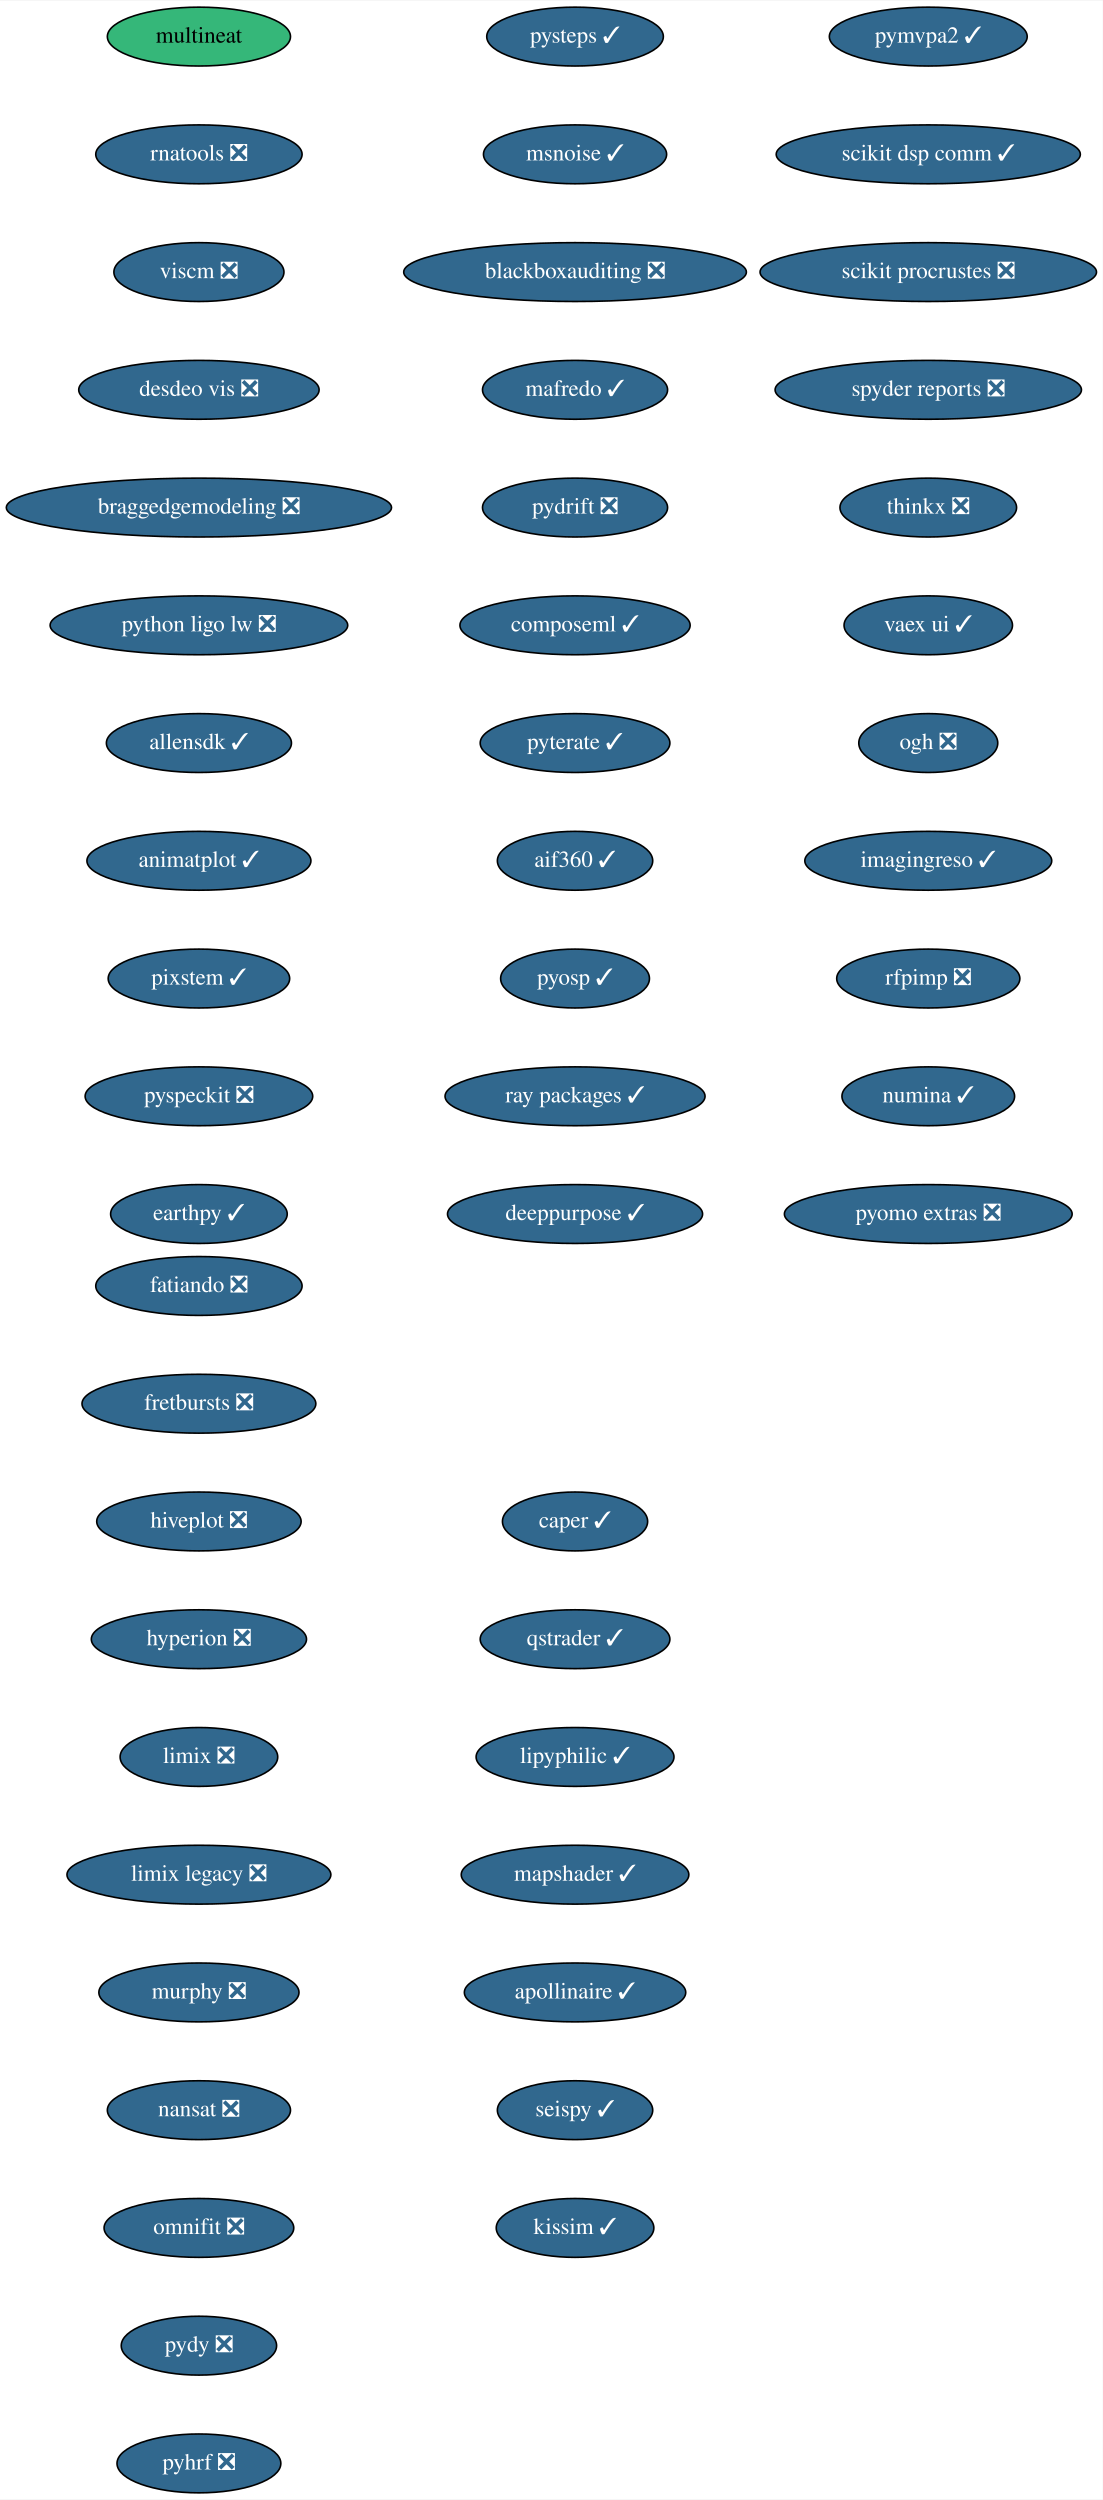
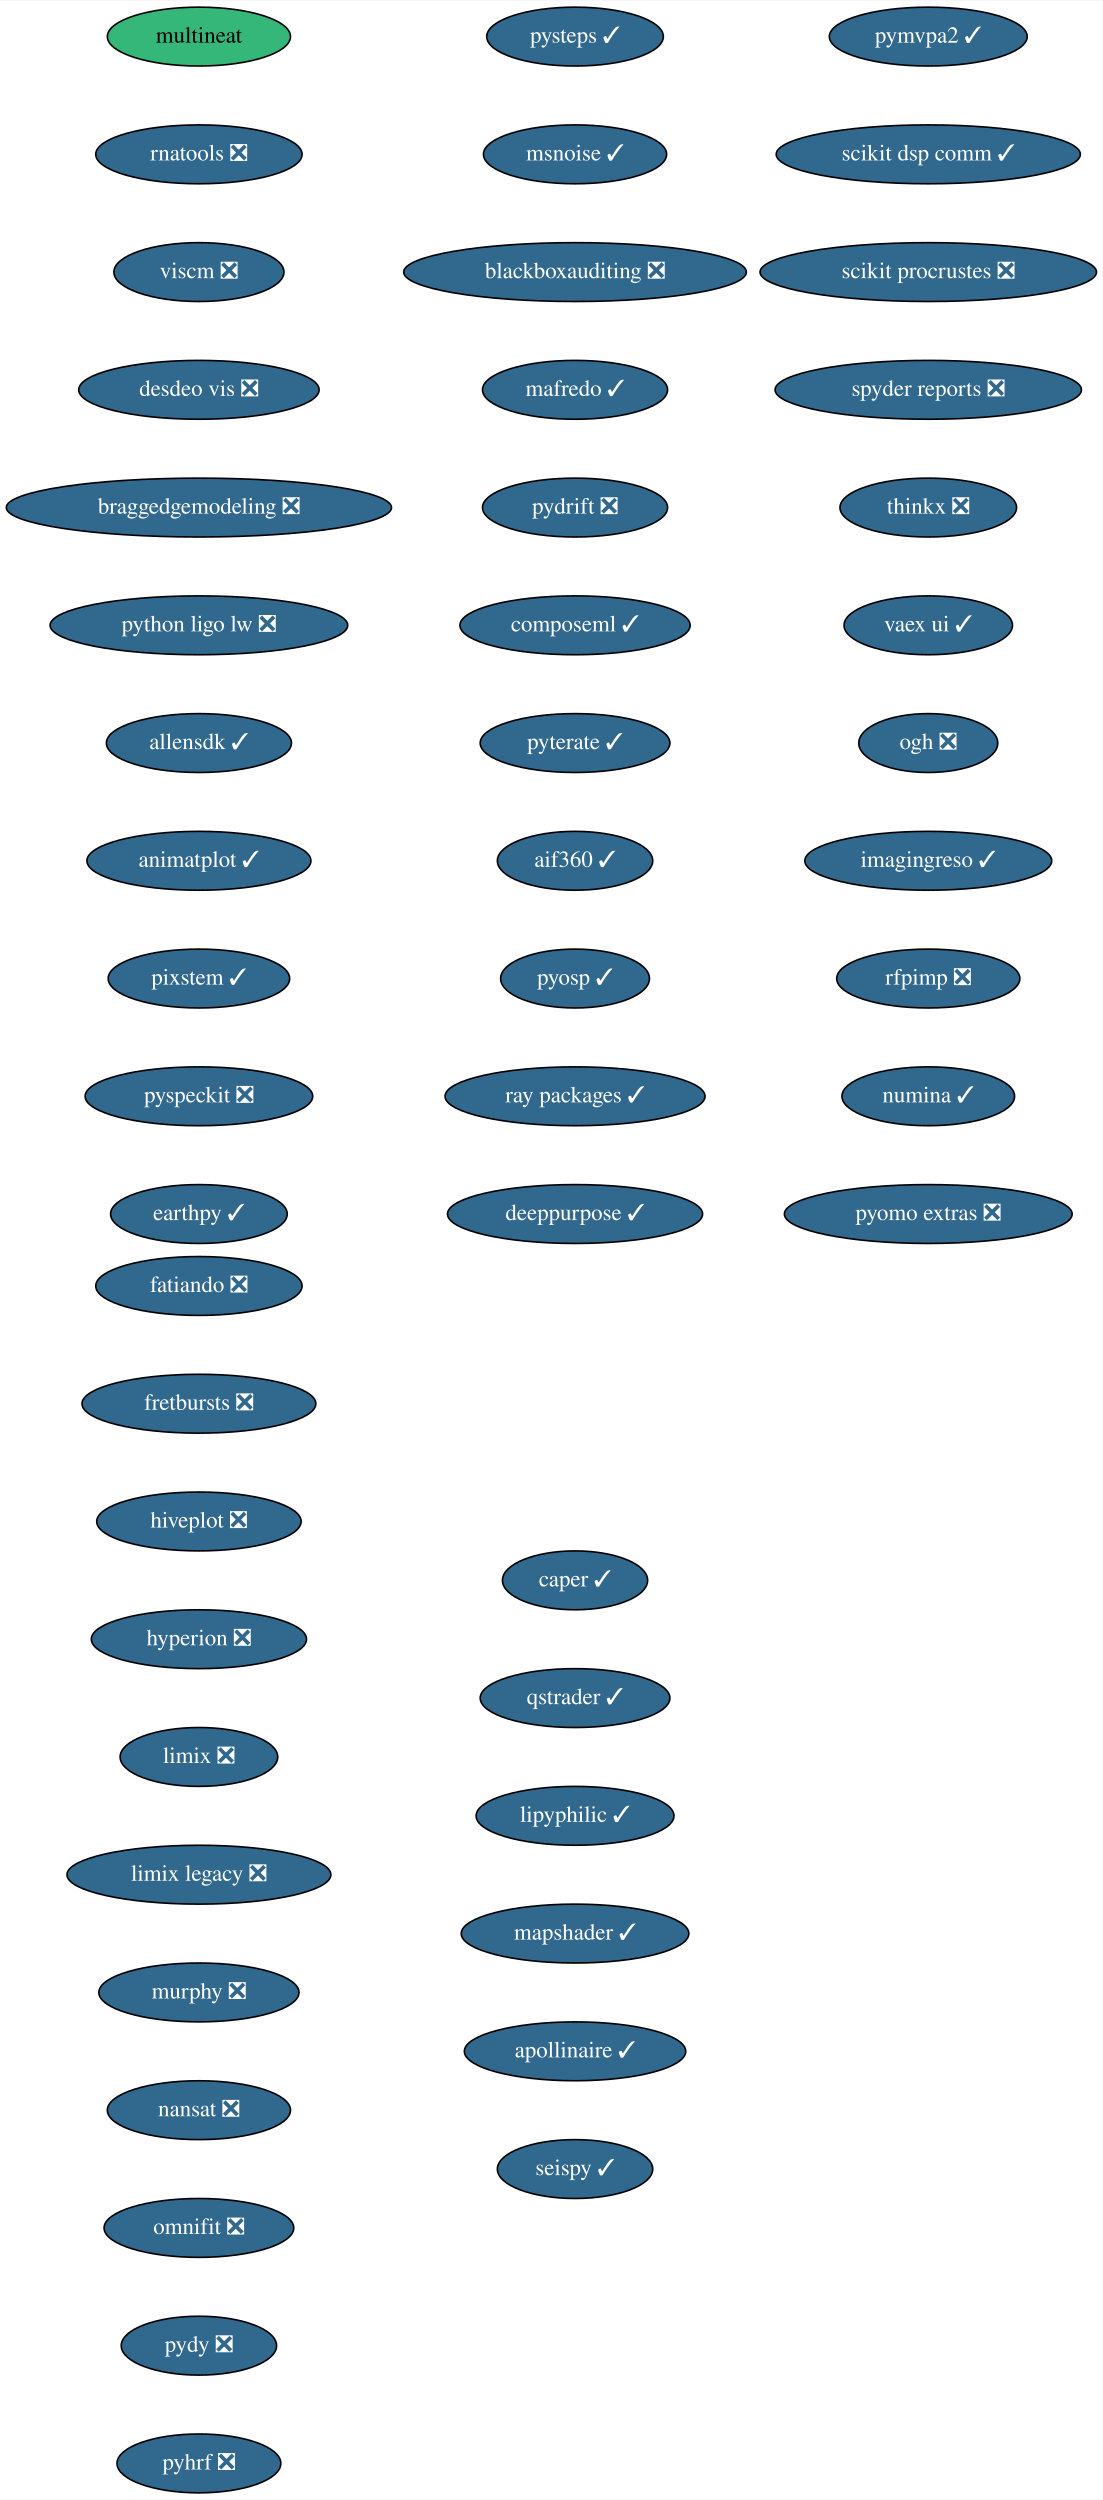
<svg xmlns="http://www.w3.org/2000/svg" xmlns:xlink="http://www.w3.org/1999/xlink" width="674pt" height="1528pt" viewBox="0.00 0.00 674.33 1528.00">
  <g id="graph0" class="graph" transform="scale(1 1) rotate(0) translate(4 1524)">
    <polygon fill="white" stroke="transparent" points="-4,4 -4,-1524 670.33,-1524 670.33,4 -4,4" />
    <g id="node1" class="node">
      <g id="a_node1">
        <a xlink:href="https://github.com/conda-forge/fatiando-feedstock/pull/13" xlink:title="fatiando ❎">
          <ellipse fill="#31688e" stroke="black" cx="117.64" cy="-738" rx="63.09" ry="18" />
          <text text-anchor="middle" x="117.64" y="-734.3" font-family="Times,serif" font-size="14.00" fill="white">fatiando ❎</text>
        </a>
      </g>
    </g>
    <g id="node2" class="node">
      <g id="a_node2">
        <a xlink:href="https://github.com/conda-forge/fretbursts-feedstock/pull/19" xlink:title="fretbursts ❎">
          <ellipse fill="#31688e" stroke="black" cx="117.64" cy="-666" rx="71.5" ry="18" />
          <text text-anchor="middle" x="117.64" y="-662.3" font-family="Times,serif" font-size="14.00" fill="white">fretbursts ❎</text>
        </a>
      </g>
    </g>
    <g id="node3" class="node">
      <g id="a_node3">
        <a xlink:href="https://github.com/conda-forge/hiveplot-feedstock/pull/5" xlink:title="hiveplot ❎">
          <ellipse fill="#31688e" stroke="black" cx="117.64" cy="-594" rx="62.5" ry="18" />
          <text text-anchor="middle" x="117.64" y="-590.3" font-family="Times,serif" font-size="14.00" fill="white">hiveplot ❎</text>
        </a>
      </g>
    </g>
    <g id="node4" class="node">
      <g id="a_node4">
        <a xlink:href="https://github.com/conda-forge/hyperion-feedstock/pull/14" xlink:title="hyperion ❎">
          <ellipse fill="#31688e" stroke="black" cx="117.64" cy="-522" rx="65.79" ry="18" />
          <text text-anchor="middle" x="117.64" y="-518.3" font-family="Times,serif" font-size="14.00" fill="white">hyperion ❎</text>
        </a>
      </g>
    </g>
    <g id="node5" class="node">
      <g id="a_node5">
        <a xlink:href="https://github.com/conda-forge/limix-feedstock/pull/23" xlink:title="limix ❎">
          <ellipse fill="#31688e" stroke="black" cx="117.64" cy="-450" rx="48.19" ry="18" />
          <text text-anchor="middle" x="117.64" y="-446.3" font-family="Times,serif" font-size="14.00" fill="white">limix ❎</text>
        </a>
      </g>
    </g>
    <g id="node6" class="node">
      <g id="a_node6">
        <a xlink:href="https://github.com/conda-forge/limix-legacy-feedstock/pull/9" xlink:title="limix legacy ❎">
          <ellipse fill="#31688e" stroke="black" cx="117.64" cy="-378" rx="80.69" ry="18" />
          <text text-anchor="middle" x="117.64" y="-374.3" font-family="Times,serif" font-size="14.00" fill="white">limix legacy ❎</text>
        </a>
      </g>
    </g>
    <g id="node7" class="node">
      <g id="a_node7">
        <a xlink:href="https://github.com/conda-forge/murphy-feedstock/pull/3" xlink:title="murphy ❎">
          <ellipse fill="#31688e" stroke="black" cx="117.64" cy="-306" rx="61.19" ry="18" />
          <text text-anchor="middle" x="117.64" y="-302.3" font-family="Times,serif" font-size="14.00" fill="white">murphy ❎</text>
        </a>
      </g>
    </g>
    <g id="node8" class="node">
      <g id="a_node8">
        <a xlink:href="https://github.com/conda-forge/nansat-feedstock/pull/29" xlink:title="nansat ❎">
          <ellipse fill="#31688e" stroke="black" cx="117.64" cy="-234" rx="56" ry="18" />
          <text text-anchor="middle" x="117.64" y="-230.3" font-family="Times,serif" font-size="14.00" fill="white">nansat ❎</text>
        </a>
      </g>
    </g>
    <g id="node9" class="node">
      <g id="a_node9">
        <a xlink:href="https://github.com/conda-forge/omnifit-feedstock/pull/4" xlink:title="omnifit ❎">
          <ellipse fill="#31688e" stroke="black" cx="117.64" cy="-162" rx="58" ry="18" />
          <text text-anchor="middle" x="117.64" y="-158.3" font-family="Times,serif" font-size="14.00" fill="white">omnifit ❎</text>
        </a>
      </g>
    </g>
    <g id="node10" class="node">
      <g id="a_node10">
        <a xlink:href="https://github.com/conda-forge/pydy-feedstock/pull/14" xlink:title="pydy ❎">
          <ellipse fill="#31688e" stroke="black" cx="117.64" cy="-90" rx="47.5" ry="18" />
          <text text-anchor="middle" x="117.64" y="-86.3" font-family="Times,serif" font-size="14.00" fill="white">pydy ❎</text>
        </a>
      </g>
    </g>
    <g id="node11" class="node">
      <g id="a_node11">
        <a xlink:href="https://github.com/conda-forge/pyhrf-feedstock/pull/6" xlink:title="pyhrf ❎">
          <ellipse fill="#31688e" stroke="black" cx="117.64" cy="-18" rx="50.09" ry="18" />
          <text text-anchor="middle" x="117.64" y="-14.3" font-family="Times,serif" font-size="14.00" fill="white">pyhrf ❎</text>
        </a>
      </g>
    </g>
    <g id="node12" class="node">
      <g id="a_node12">
        <a xlink:href="https://github.com/conda-forge/pymvpa2-feedstock/pull/13" xlink:title="pymvpa2 ✓">
          <ellipse fill="#31688e" stroke="black" cx="563.64" cy="-1502" rx="60.5" ry="18" />
          <text text-anchor="middle" x="563.64" y="-1498.3" font-family="Times,serif" font-size="14.00" fill="white">pymvpa2 ✓</text>
        </a>
      </g>
    </g>
    <g id="node13" class="node">
      <g id="a_node13">
        <a xlink:href="https://github.com/conda-forge/scikit-dsp-comm-feedstock/pull/9" xlink:title="scikit dsp comm ✓">
          <ellipse fill="#31688e" stroke="black" cx="563.64" cy="-1430" rx="93" ry="18" />
          <text text-anchor="middle" x="563.64" y="-1426.3" font-family="Times,serif" font-size="14.00" fill="white">scikit dsp comm ✓</text>
        </a>
      </g>
    </g>
    <g id="node14" class="node">
      <g id="a_node14">
        <a xlink:href="https://github.com/conda-forge/scikit-procrustes-feedstock/pull/5" xlink:title="scikit procrustes ❎">
          <ellipse fill="#31688e" stroke="black" cx="563.64" cy="-1358" rx="102.88" ry="18" />
          <text text-anchor="middle" x="563.64" y="-1354.3" font-family="Times,serif" font-size="14.00" fill="white">scikit procrustes ❎</text>
        </a>
      </g>
    </g>
    <g id="node15" class="node">
      <g id="a_node15">
        <a xlink:href="https://github.com/conda-forge/spyder-reports-feedstock/pull/5" xlink:title="spyder reports ❎">
          <ellipse fill="#31688e" stroke="black" cx="563.64" cy="-1286" rx="93.68" ry="18" />
          <text text-anchor="middle" x="563.64" y="-1282.3" font-family="Times,serif" font-size="14.00" fill="white">spyder reports ❎</text>
        </a>
      </g>
    </g>
    <g id="node16" class="node">
      <g id="a_node16">
        <a xlink:href="https://github.com/conda-forge/thinkx-feedstock/pull/5" xlink:title="thinkx ❎">
          <ellipse fill="#31688e" stroke="black" cx="563.64" cy="-1214" rx="54" ry="18" />
          <text text-anchor="middle" x="563.64" y="-1210.3" font-family="Times,serif" font-size="14.00" fill="white">thinkx ❎</text>
        </a>
      </g>
    </g>
    <g id="node17" class="node">
      <g id="a_node17">
        <a xlink:href="https://github.com/conda-forge/vaex-ui-feedstock/pull/12" xlink:title="vaex ui ✓">
          <ellipse fill="#31688e" stroke="black" cx="563.64" cy="-1142" rx="51.5" ry="18" />
          <text text-anchor="middle" x="563.64" y="-1138.3" font-family="Times,serif" font-size="14.00" fill="white">vaex ui ✓</text>
        </a>
      </g>
    </g>
    <g id="node18" class="node">
      <g id="a_node18">
        <a xlink:href="https://github.com/conda-forge/ogh-feedstock/pull/9" xlink:title="ogh ❎">
          <ellipse fill="#31688e" stroke="black" cx="563.64" cy="-1070" rx="42.49" ry="18" />
          <text text-anchor="middle" x="563.64" y="-1066.3" font-family="Times,serif" font-size="14.00" fill="white">ogh ❎</text>
        </a>
      </g>
    </g>
    <g id="node19" class="node">
      <g id="a_node19">
        <a xlink:href="https://github.com/conda-forge/imagingreso-feedstock/pull/21" xlink:title="imagingreso ✓">
          <ellipse fill="#31688e" stroke="black" cx="563.64" cy="-998" rx="75.5" ry="18" />
          <text text-anchor="middle" x="563.64" y="-994.3" font-family="Times,serif" font-size="14.00" fill="white">imagingreso ✓</text>
        </a>
      </g>
    </g>
    <g id="node20" class="node">
      <g id="a_node20">
        <a xlink:href="https://github.com/conda-forge/rfpimp-feedstock/pull/9" xlink:title="rfpimp ❎">
          <ellipse fill="#31688e" stroke="black" cx="563.64" cy="-926" rx="56" ry="18" />
          <text text-anchor="middle" x="563.64" y="-922.3" font-family="Times,serif" font-size="14.00" fill="white">rfpimp ❎</text>
        </a>
      </g>
    </g>
    <g id="node21" class="node">
      <g id="a_node21">
        <a xlink:href="https://github.com/conda-forge/numina-feedstock/pull/28" xlink:title="numina ✓">
          <ellipse fill="#31688e" stroke="black" cx="563.64" cy="-854" rx="52.79" ry="18" />
          <text text-anchor="middle" x="563.64" y="-850.3" font-family="Times,serif" font-size="14.00" fill="white">numina ✓</text>
        </a>
      </g>
    </g>
    <g id="node22" class="node">
      <g id="a_node22">
        <a xlink:href="https://github.com/conda-forge/pyomo.extras-feedstock/pull/25" xlink:title="pyomo extras ❎">
          <ellipse fill="#31688e" stroke="black" cx="563.64" cy="-782" rx="87.99" ry="18" />
          <text text-anchor="middle" x="563.64" y="-778.3" font-family="Times,serif" font-size="14.00" fill="white">pyomo extras ❎</text>
        </a>
      </g>
    </g>
    <g id="node23" class="node">
      <g id="a_node23">
        <a xlink:href="https://github.com/conda-forge/multineat-feedstock" xlink:title="multineat">
          <ellipse fill="#35b779" stroke="black" cx="117.64" cy="-1502" rx="56" ry="18" />
          <text text-anchor="middle" x="117.64" y="-1498.3" font-family="Times,serif" font-size="14.00">multineat</text>
        </a>
      </g>
    </g>
    <g id="node24" class="node">
      <g id="a_node24">
        <a xlink:href="https://github.com/conda-forge/rnatools-feedstock/pull/3" xlink:title="rnatools ❎">
          <ellipse fill="#31688e" stroke="black" cx="117.64" cy="-1430" rx="63.09" ry="18" />
          <text text-anchor="middle" x="117.64" y="-1426.3" font-family="Times,serif" font-size="14.00" fill="white">rnatools ❎</text>
        </a>
      </g>
    </g>
    <g id="node25" class="node">
      <g id="a_node25">
        <a xlink:href="https://github.com/conda-forge/viscm-feedstock/pull/4" xlink:title="viscm ❎">
          <ellipse fill="#31688e" stroke="black" cx="117.64" cy="-1358" rx="52" ry="18" />
          <text text-anchor="middle" x="117.64" y="-1354.3" font-family="Times,serif" font-size="14.00" fill="white">viscm ❎</text>
        </a>
      </g>
    </g>
    <g id="node26" class="node">
      <g id="a_node26">
        <a xlink:href="https://github.com/conda-forge/desdeo-vis-feedstock/pull/5" xlink:title="desdeo vis ❎">
          <ellipse fill="#31688e" stroke="black" cx="117.64" cy="-1286" rx="73.5" ry="18" />
          <text text-anchor="middle" x="117.64" y="-1282.3" font-family="Times,serif" font-size="14.00" fill="white">desdeo vis ❎</text>
        </a>
      </g>
    </g>
    <g id="node27" class="node">
      <g id="a_node27">
        <a xlink:href="https://github.com/conda-forge/braggedgemodeling-feedstock/pull/3" xlink:title="braggedgemodeling ❎">
          <ellipse fill="#31688e" stroke="black" cx="117.64" cy="-1214" rx="117.78" ry="18" />
          <text text-anchor="middle" x="117.64" y="-1210.3" font-family="Times,serif" font-size="14.00" fill="white">braggedgemodeling ❎</text>
        </a>
      </g>
    </g>
    <g id="node28" class="node">
      <g id="a_node28">
        <a xlink:href="https://github.com/conda-forge/python-ligo-lw-feedstock/pull/14" xlink:title="python ligo lw ❎">
          <ellipse fill="#31688e" stroke="black" cx="117.64" cy="-1142" rx="91" ry="18" />
          <text text-anchor="middle" x="117.64" y="-1138.3" font-family="Times,serif" font-size="14.00" fill="white">python ligo lw ❎</text>
        </a>
      </g>
    </g>
    <g id="node29" class="node">
      <g id="a_node29">
        <a xlink:href="https://github.com/conda-forge/allensdk-feedstock/pull/4" xlink:title="allensdk ✓">
          <ellipse fill="#31688e" stroke="black" cx="117.64" cy="-1070" rx="56.59" ry="18" />
          <text text-anchor="middle" x="117.64" y="-1066.3" font-family="Times,serif" font-size="14.00" fill="white">allensdk ✓</text>
        </a>
      </g>
    </g>
    <g id="node30" class="node">
      <g id="a_node30">
        <a xlink:href="https://github.com/conda-forge/animatplot-feedstock/pull/6" xlink:title="animatplot ✓">
          <ellipse fill="#31688e" stroke="black" cx="117.64" cy="-998" rx="68.49" ry="18" />
          <text text-anchor="middle" x="117.64" y="-994.3" font-family="Times,serif" font-size="14.00" fill="white">animatplot ✓</text>
        </a>
      </g>
    </g>
    <g id="node31" class="node">
      <g id="a_node31">
        <a xlink:href="https://github.com/conda-forge/pixstem-feedstock/pull/3" xlink:title="pixstem ✓">
          <ellipse fill="#31688e" stroke="black" cx="117.64" cy="-926" rx="55.49" ry="18" />
          <text text-anchor="middle" x="117.64" y="-922.3" font-family="Times,serif" font-size="14.00" fill="white">pixstem ✓</text>
        </a>
      </g>
    </g>
    <g id="node32" class="node">
      <g id="a_node32">
        <a xlink:href="https://github.com/conda-forge/pyspeckit-feedstock/pull/3" xlink:title="pyspeckit ❎">
          <ellipse fill="#31688e" stroke="black" cx="117.64" cy="-854" rx="69.59" ry="18" />
          <text text-anchor="middle" x="117.64" y="-850.3" font-family="Times,serif" font-size="14.00" fill="white">pyspeckit ❎</text>
        </a>
      </g>
    </g>
    <g id="node33" class="node">
      <g id="a_node33">
        <a xlink:href="https://github.com/conda-forge/earthpy-feedstock/pull/12" xlink:title="earthpy ✓">
          <ellipse fill="#31688e" stroke="black" cx="117.64" cy="-782" rx="54" ry="18" />
          <text text-anchor="middle" x="117.64" y="-778.3" font-family="Times,serif" font-size="14.00" fill="white">earthpy ✓</text>
        </a>
      </g>
    </g>
    <g id="node34" class="node">
      <g id="a_node34">
        <a xlink:href="https://github.com/conda-forge/pysteps-feedstock/pull/18" xlink:title="pysteps ✓">
          <ellipse fill="#31688e" stroke="black" cx="347.64" cy="-1502" rx="54" ry="18" />
          <text text-anchor="middle" x="347.64" y="-1498.3" font-family="Times,serif" font-size="14.00" fill="white">pysteps ✓</text>
        </a>
      </g>
    </g>
    <g id="node35" class="node">
      <g id="a_node35">
        <a xlink:href="https://github.com/conda-forge/msnoise-feedstock/pull/5" xlink:title="msnoise ✓">
          <ellipse fill="#31688e" stroke="black" cx="347.64" cy="-1430" rx="56" ry="18" />
          <text text-anchor="middle" x="347.64" y="-1426.3" font-family="Times,serif" font-size="14.00" fill="white">msnoise ✓</text>
        </a>
      </g>
    </g>
    <g id="node36" class="node">
      <g id="a_node36">
        <a xlink:href="https://github.com/conda-forge/blackboxauditing-feedstock/pull/2" xlink:title="blackboxauditing ❎">
          <ellipse fill="#31688e" stroke="black" cx="347.64" cy="-1358" rx="104.78" ry="18" />
          <text text-anchor="middle" x="347.64" y="-1354.3" font-family="Times,serif" font-size="14.00" fill="white">blackboxauditing ❎</text>
        </a>
      </g>
    </g>
    <g id="node37" class="node">
      <g id="a_node37">
        <a xlink:href="https://github.com/conda-forge/mafredo-feedstock/pull/7" xlink:title="mafredo ✓">
          <ellipse fill="#31688e" stroke="black" cx="347.64" cy="-1286" rx="56.59" ry="18" />
          <text text-anchor="middle" x="347.64" y="-1282.3" font-family="Times,serif" font-size="14.00" fill="white">mafredo ✓</text>
        </a>
      </g>
    </g>
    <g id="node38" class="node">
      <g id="a_node38">
        <a xlink:href="https://github.com/conda-forge/pydrift-feedstock/pull/13" xlink:title="pydrift ❎">
          <ellipse fill="#31688e" stroke="black" cx="347.64" cy="-1214" rx="56.59" ry="18" />
          <text text-anchor="middle" x="347.64" y="-1210.3" font-family="Times,serif" font-size="14.00" fill="white">pydrift ❎</text>
        </a>
      </g>
    </g>
    <g id="node39" class="node">
      <g id="a_node39">
        <a xlink:href="https://github.com/conda-forge/composeml-feedstock/pull/1" xlink:title="composeml ✓">
          <ellipse fill="#31688e" stroke="black" cx="347.64" cy="-1142" rx="70.39" ry="18" />
          <text text-anchor="middle" x="347.64" y="-1138.3" font-family="Times,serif" font-size="14.00" fill="white">composeml ✓</text>
        </a>
      </g>
    </g>
    <g id="node40" class="node">
      <g id="a_node40">
        <a xlink:href="https://github.com/conda-forge/pyterate-feedstock/pull/1" xlink:title="pyterate ✓">
          <ellipse fill="#31688e" stroke="black" cx="347.64" cy="-1070" rx="58" ry="18" />
          <text text-anchor="middle" x="347.64" y="-1066.3" font-family="Times,serif" font-size="14.00" fill="white">pyterate ✓</text>
        </a>
      </g>
    </g>
    <g id="node41" class="node">
      <g id="a_node41">
        <a xlink:href="https://github.com/conda-forge/aif360-feedstock/pull/3" xlink:title="aif360 ✓">
          <ellipse fill="#31688e" stroke="black" cx="347.64" cy="-998" rx="47.5" ry="18" />
          <text text-anchor="middle" x="347.64" y="-994.3" font-family="Times,serif" font-size="14.00" fill="white">aif360 ✓</text>
        </a>
      </g>
    </g>
    <g id="node42" class="node">
      <g id="a_node42">
        <a xlink:href="https://github.com/conda-forge/pyosp-feedstock/pull/3" xlink:title="pyosp ✓">
          <ellipse fill="#31688e" stroke="black" cx="347.64" cy="-926" rx="45.5" ry="18" />
          <text text-anchor="middle" x="347.64" y="-922.3" font-family="Times,serif" font-size="14.00" fill="white">pyosp ✓</text>
        </a>
      </g>
    </g>
    <g id="node43" class="node">
      <g id="a_node43">
        <a xlink:href="https://github.com/conda-forge/ray-packages-feedstock/pull/37" xlink:title="ray packages ✓">
          <ellipse fill="#31688e" stroke="black" cx="347.64" cy="-854" rx="79.5" ry="18" />
          <text text-anchor="middle" x="347.64" y="-850.3" font-family="Times,serif" font-size="14.00" fill="white">ray packages ✓</text>
        </a>
      </g>
    </g>
    <g id="node44" class="node">
      <g id="a_node44">
        <a xlink:href="https://github.com/conda-forge/deeppurpose-feedstock/pull/2" xlink:title="deeppurpose ✓">
          <ellipse fill="#31688e" stroke="black" cx="347.64" cy="-782" rx="78" ry="18" />
          <text text-anchor="middle" x="347.64" y="-778.3" font-family="Times,serif" font-size="14.00" fill="white">deeppurpose ✓</text>
        </a>
      </g>
    </g>
    <g id="node45" class="node">
      <g id="a_node45">
        <a xlink:href="https://github.com/conda-forge/caper-feedstock/pull/7" xlink:title="caper ✓">
-           <ellipse fill="#31688e" stroke="black" cx="347.64" cy="-594" rx="44.39" ry="18" />
-           <text text-anchor="middle" x="347.64" y="-590.3" font-family="Times,serif" font-size="14.00" fill="white">caper ✓</text>
+           <ellipse fill="#31688e" stroke="black" cx="347.64" cy="-558" rx="44.39" ry="18" />
+           <text text-anchor="middle" x="347.64" y="-554.3" font-family="Times,serif" font-size="14.00" fill="white">caper ✓</text>
        </a>
      </g>
    </g>
    <g id="node46" class="node">
      <g id="a_node46">
        <a xlink:href="https://github.com/conda-forge/qstrader-feedstock/pull/1" xlink:title="qstrader ✓">
-           <ellipse fill="#31688e" stroke="black" cx="347.64" cy="-522" rx="58" ry="18" />
-           <text text-anchor="middle" x="347.64" y="-518.3" font-family="Times,serif" font-size="14.00" fill="white">qstrader ✓</text>
+           <ellipse fill="#31688e" stroke="black" cx="347.64" cy="-486" rx="58" ry="18" />
+           <text text-anchor="middle" x="347.64" y="-482.3" font-family="Times,serif" font-size="14.00" fill="white">qstrader ✓</text>
        </a>
      </g>
    </g>
    <g id="node47" class="node">
      <g id="a_node47">
        <a xlink:href="https://github.com/conda-forge/lipyphilic-feedstock/pull/11" xlink:title="lipyphilic ✓">
-           <ellipse fill="#31688e" stroke="black" cx="347.64" cy="-450" rx="60.5" ry="18" />
-           <text text-anchor="middle" x="347.64" y="-446.3" font-family="Times,serif" font-size="14.00" fill="white">lipyphilic ✓</text>
+           <ellipse fill="#31688e" stroke="black" cx="347.64" cy="-414" rx="60.5" ry="18" />
+           <text text-anchor="middle" x="347.64" y="-410.3" font-family="Times,serif" font-size="14.00" fill="white">lipyphilic ✓</text>
        </a>
      </g>
    </g>
    <g id="node48" class="node">
      <g id="a_node48">
        <a xlink:href="https://github.com/conda-forge/mapshader-feedstock/pull/1" xlink:title="mapshader ✓">
-           <ellipse fill="#31688e" stroke="black" cx="347.64" cy="-378" rx="69.59" ry="18" />
-           <text text-anchor="middle" x="347.64" y="-374.3" font-family="Times,serif" font-size="14.00" fill="white">mapshader ✓</text>
+           <ellipse fill="#31688e" stroke="black" cx="347.64" cy="-342" rx="69.59" ry="18" />
+           <text text-anchor="middle" x="347.64" y="-338.3" font-family="Times,serif" font-size="14.00" fill="white">mapshader ✓</text>
        </a>
      </g>
    </g>
    <g id="node49" class="node">
      <g id="a_node49">
        <a xlink:href="https://github.com/conda-forge/apollinaire-feedstock/pull/5" xlink:title="apollinaire ✓">
-           <ellipse fill="#31688e" stroke="black" cx="347.64" cy="-306" rx="67.69" ry="18" />
-           <text text-anchor="middle" x="347.64" y="-302.3" font-family="Times,serif" font-size="14.00" fill="white">apollinaire ✓</text>
+           <ellipse fill="#31688e" stroke="black" cx="347.64" cy="-270" rx="67.69" ry="18" />
+           <text text-anchor="middle" x="347.64" y="-266.3" font-family="Times,serif" font-size="14.00" fill="white">apollinaire ✓</text>
        </a>
      </g>
    </g>
    <g id="node50" class="node">
      <g id="a_node50">
        <a xlink:href="https://github.com/conda-forge/seispy-feedstock/pull/1" xlink:title="seispy ✓">
-           <ellipse fill="#31688e" stroke="black" cx="347.64" cy="-234" rx="47.5" ry="18" />
-           <text text-anchor="middle" x="347.64" y="-230.3" font-family="Times,serif" font-size="14.00" fill="white">seispy ✓</text>
-         </a>
-       </g>
-     </g>
-     <g id="node51" class="node">
-       <g id="a_node51">
-         <a xlink:href="https://github.com/conda-forge/kissim-feedstock/pull/1" xlink:title="kissim ✓">
-           <ellipse fill="#31688e" stroke="black" cx="347.64" cy="-162" rx="48.19" ry="18" />
-           <text text-anchor="middle" x="347.64" y="-158.3" font-family="Times,serif" font-size="14.00" fill="white">kissim ✓</text>
+           <ellipse fill="#31688e" stroke="black" cx="347.64" cy="-198" rx="47.5" ry="18" />
+           <text text-anchor="middle" x="347.64" y="-194.3" font-family="Times,serif" font-size="14.00" fill="white">seispy ✓</text>
        </a>
      </g>
    </g>
  </g>
</svg>
